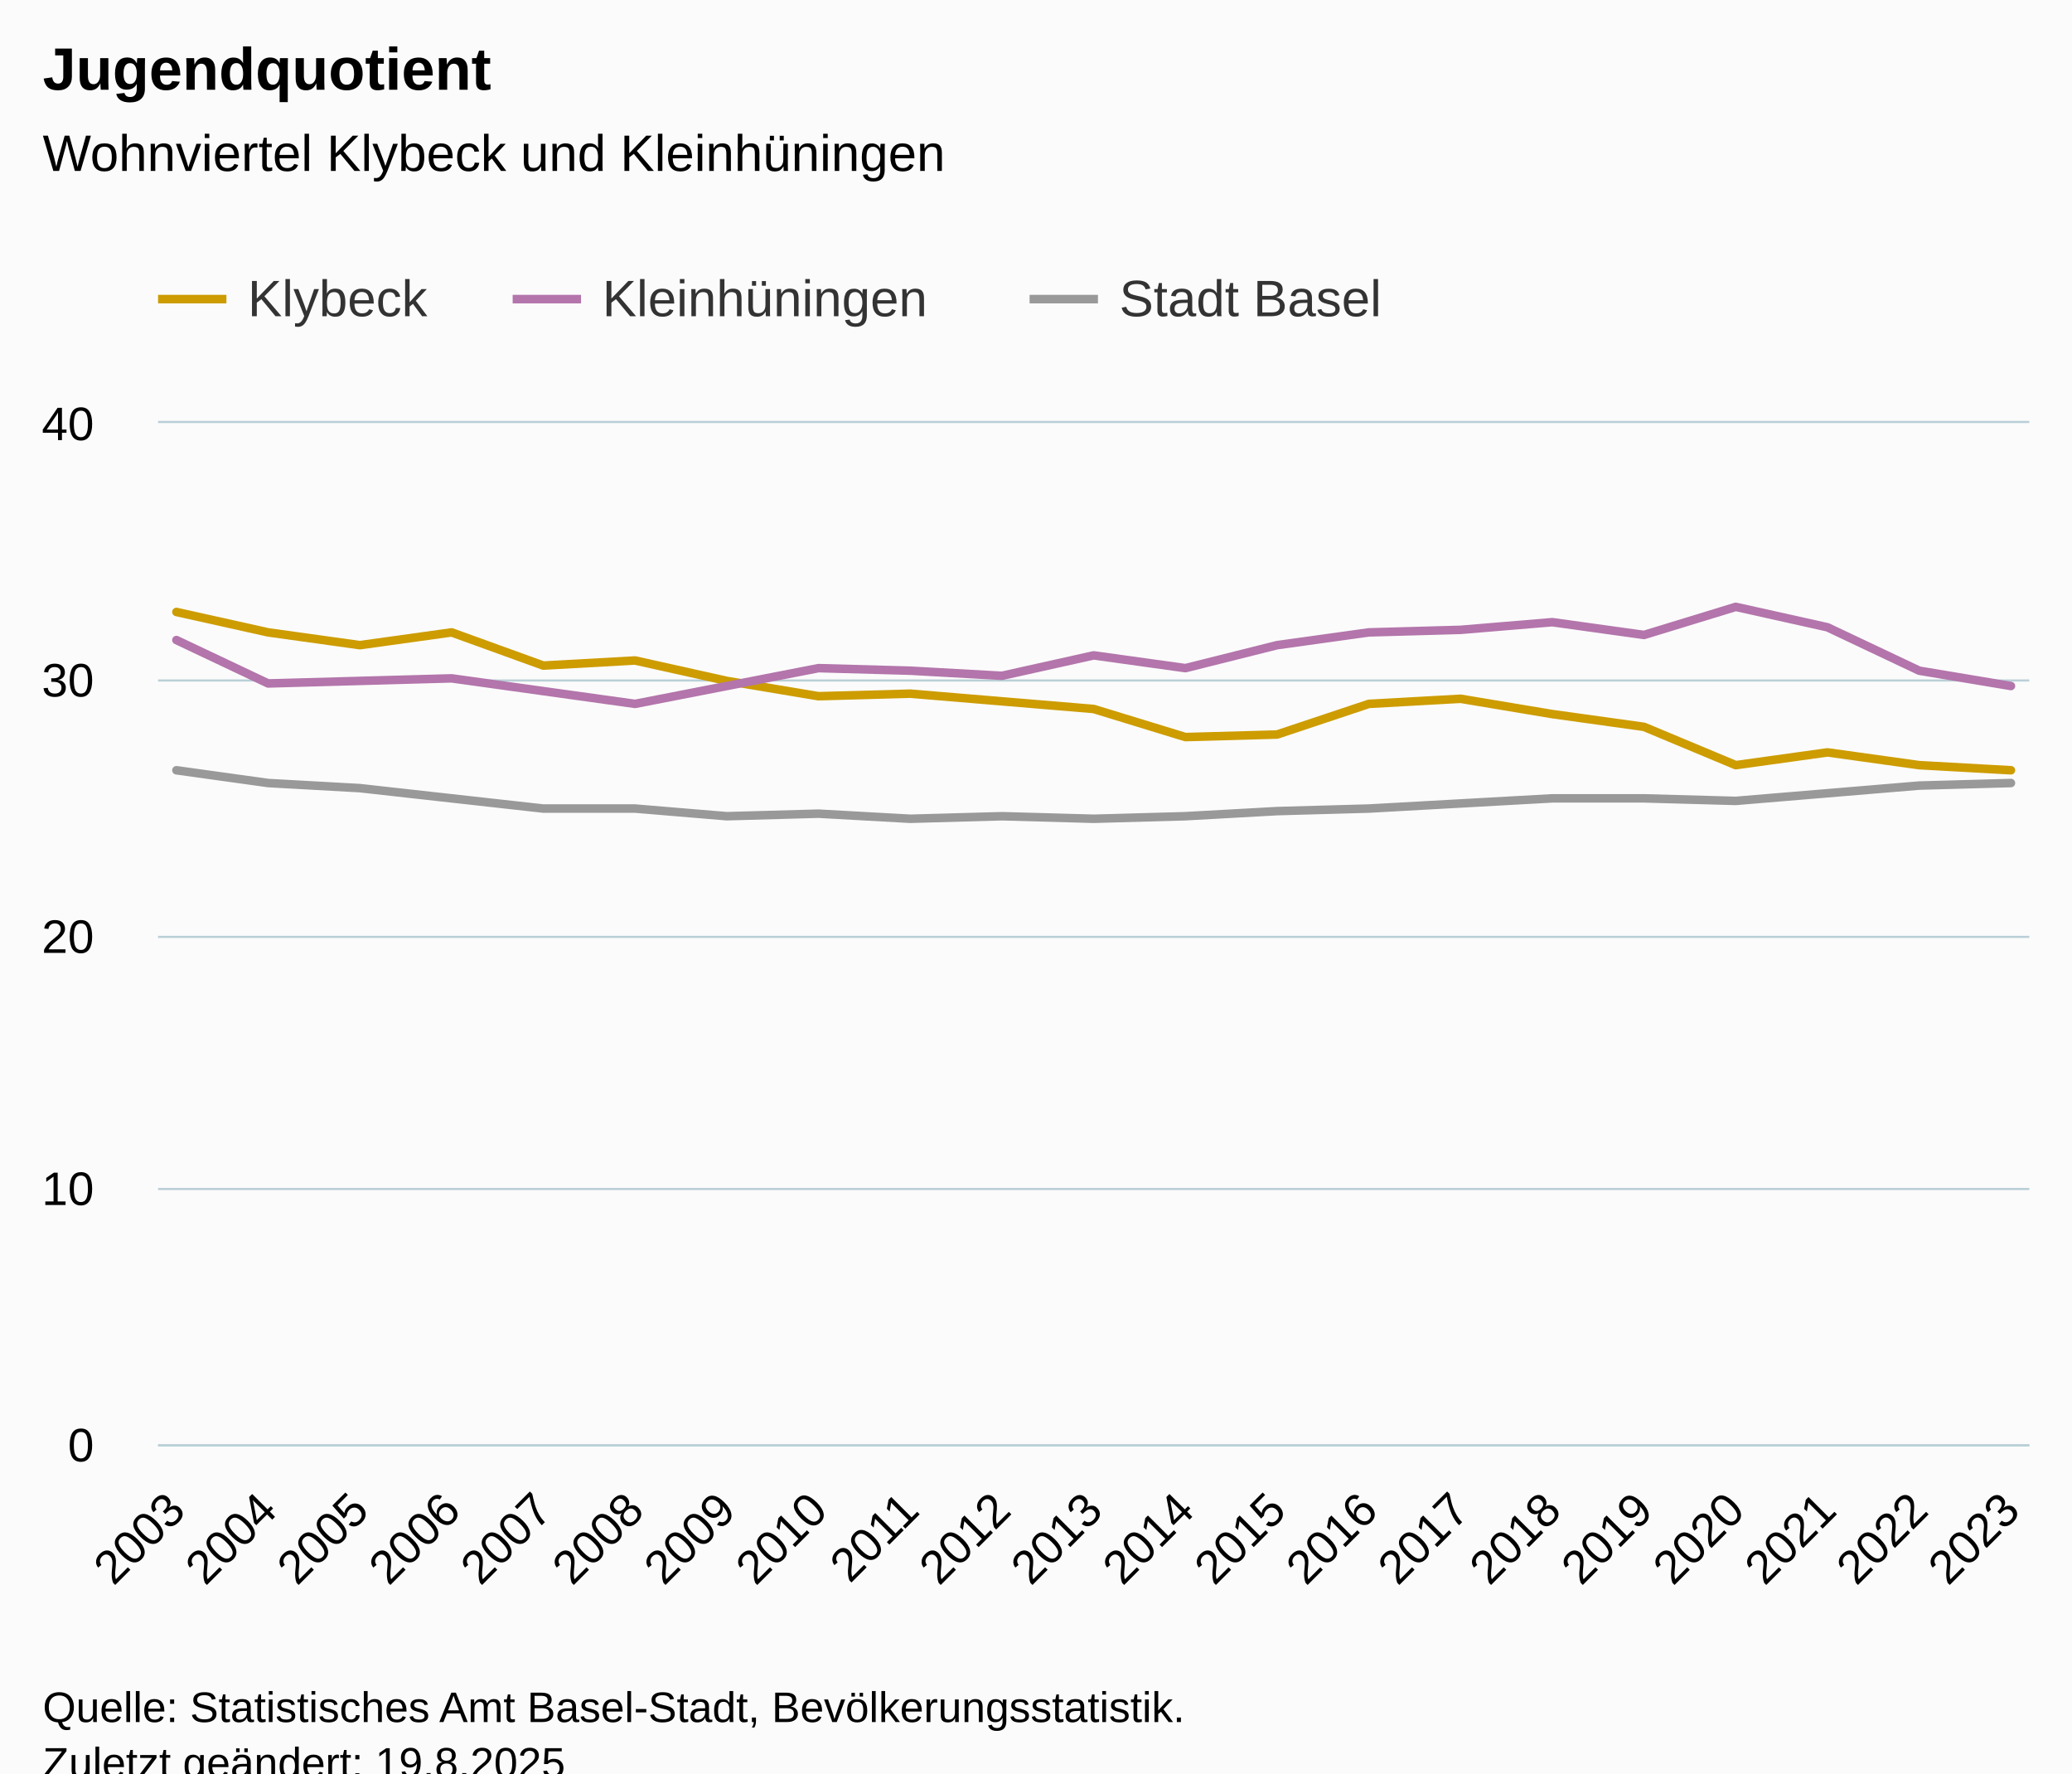
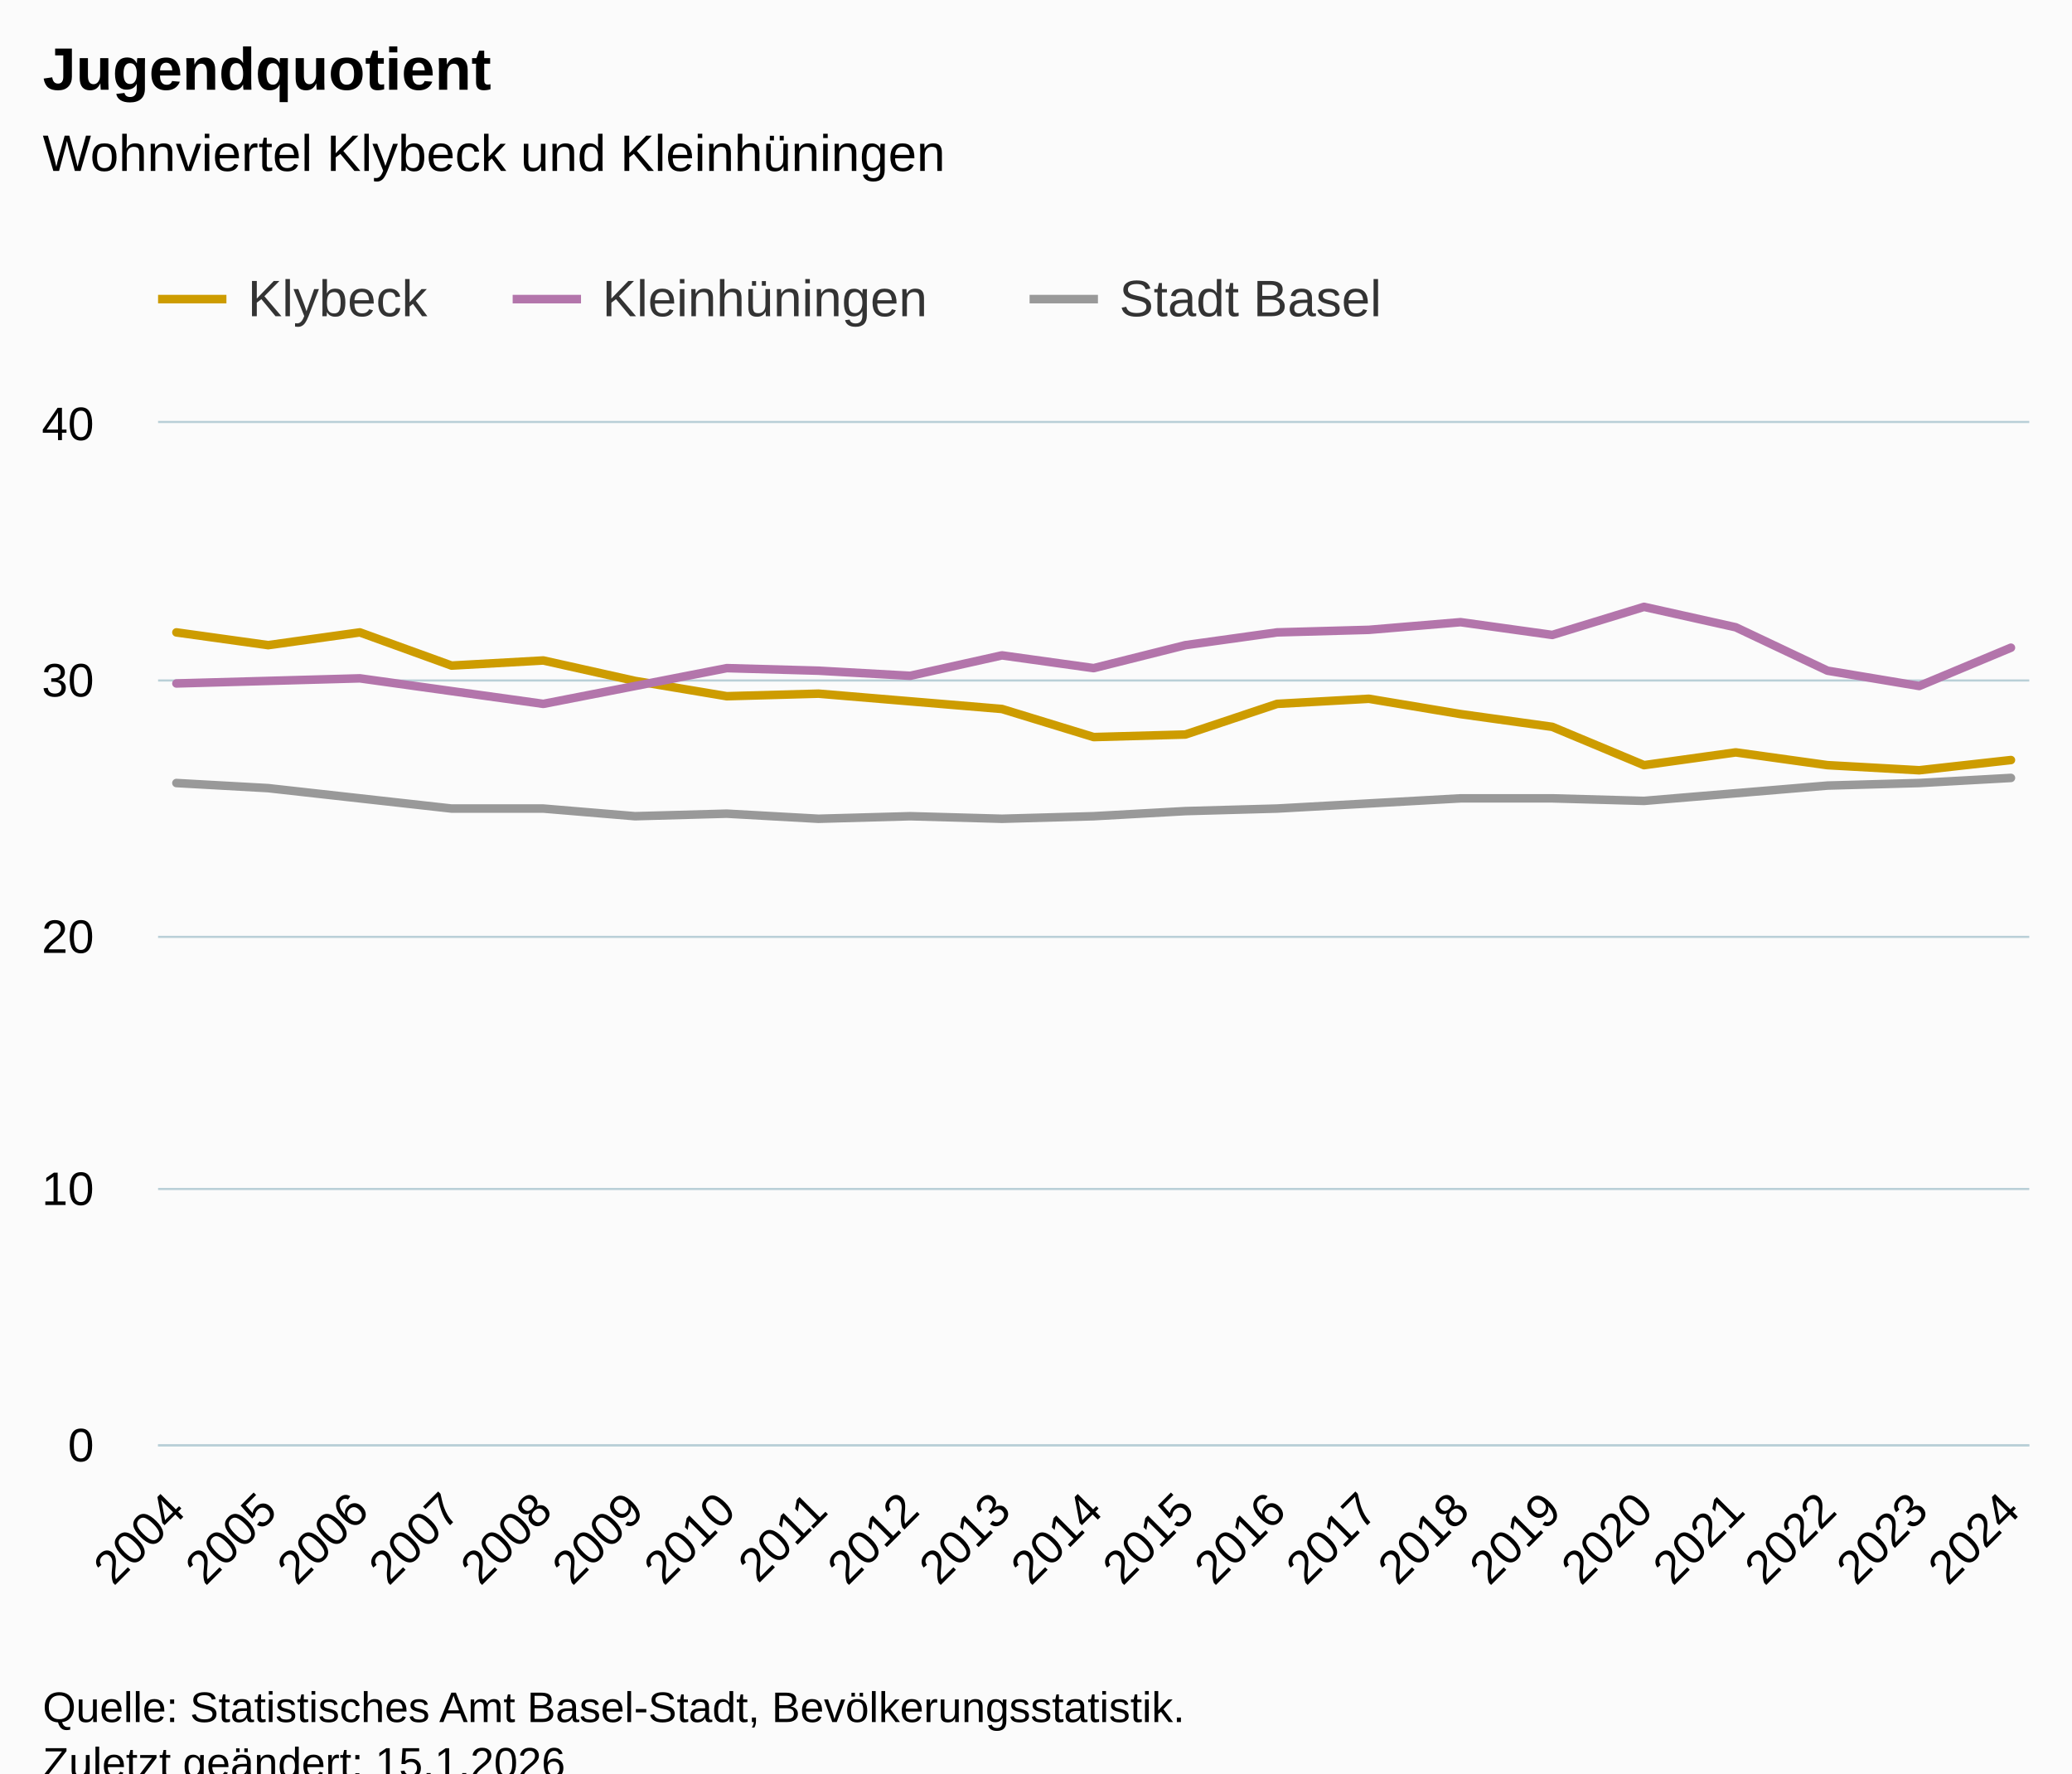
<svg xmlns="http://www.w3.org/2000/svg" version="1.1" class="highcharts-root" style="font-family:Arial;font-size:12px;" viewBox="0 0 485 415">
  <defs>
-     <clipPath id="highcharts-wove84t-70-">
+     <clipPath id="highcharts-l8i8wvx-70-">
      <rect x="0" y="0" width="438" height="239" fill="none" />
    </clipPath>
-     <clipPath id="highcharts-wove84t-92-">
+     <clipPath id="highcharts-l8i8wvx-92-">
      <rect x="0" y="0" width="438" height="239" fill="none" />
    </clipPath>
-     <clipPath id="highcharts-wove84t-135-">
+     <clipPath id="highcharts-l8i8wvx-135-">
      <rect x="37" y="99" width="438" height="239" fill="none" />
    </clipPath>
  </defs>
  <rect fill="#fbfbfb" class="highcharts-background" x="0" y="0" width="485" height="428" rx="0" ry="0" />
  <rect fill="none" class="highcharts-plot-background" x="37" y="99" width="438" height="239" />
  <g class="highcharts-pane-group" data-z-index="0" />
  <g class="highcharts-grid highcharts-xaxis-grid" data-z-index="1">
    <path fill="none" data-z-index="1" class="highcharts-grid-line" d="M 40.5 99 L 40.5 338" opacity="1" />
    <path fill="none" data-z-index="1" class="highcharts-grid-line" d="M 62.5 99 L 62.5 338" opacity="1" />
    <path fill="none" data-z-index="1" class="highcharts-grid-line" d="M 83.5 99 L 83.5 338" opacity="1" />
    <path fill="none" data-z-index="1" class="highcharts-grid-line" d="M 105.5 99 L 105.5 338" opacity="1" />
    <path fill="none" data-z-index="1" class="highcharts-grid-line" d="M 126.5 99 L 126.5 338" opacity="1" />
    <path fill="none" data-z-index="1" class="highcharts-grid-line" d="M 148.5 99 L 148.5 338" opacity="1" />
    <path fill="none" data-z-index="1" class="highcharts-grid-line" d="M 169.5 99 L 169.5 338" opacity="1" />
    <path fill="none" data-z-index="1" class="highcharts-grid-line" d="M 191.5 99 L 191.5 338" opacity="1" />
    <path fill="none" data-z-index="1" class="highcharts-grid-line" d="M 212.5 99 L 212.5 338" opacity="1" />
    <path fill="none" data-z-index="1" class="highcharts-grid-line" d="M 234.5 99 L 234.5 338" opacity="1" />
    <path fill="none" data-z-index="1" class="highcharts-grid-line" d="M 255.5 99 L 255.5 338" opacity="1" />
    <path fill="none" data-z-index="1" class="highcharts-grid-line" d="M 276.5 99 L 276.5 338" opacity="1" />
    <path fill="none" data-z-index="1" class="highcharts-grid-line" d="M 298.5 99 L 298.5 338" opacity="1" />
    <path fill="none" data-z-index="1" class="highcharts-grid-line" d="M 319.5 99 L 319.5 338" opacity="1" />
    <path fill="none" data-z-index="1" class="highcharts-grid-line" d="M 341.5 99 L 341.5 338" opacity="1" />
    <path fill="none" data-z-index="1" class="highcharts-grid-line" d="M 362.5 99 L 362.5 338" opacity="1" />
    <path fill="none" data-z-index="1" class="highcharts-grid-line" d="M 384.5 99 L 384.5 338" opacity="1" />
    <path fill="none" data-z-index="1" class="highcharts-grid-line" d="M 405.5 99 L 405.5 338" opacity="1" />
    <path fill="none" data-z-index="1" class="highcharts-grid-line" d="M 427.5 99 L 427.5 338" opacity="1" />
    <path fill="none" data-z-index="1" class="highcharts-grid-line" d="M 448.5 99 L 448.5 338" opacity="1" />
    <path fill="none" data-z-index="1" class="highcharts-grid-line" d="M 470.5 99 L 470.5 338" opacity="1" />
  </g>
  <g class="highcharts-grid highcharts-yaxis-grid" data-z-index="1">
    <path fill="none" stroke="#B9CFD7" stroke-width="0.5" data-z-index="1" class="highcharts-grid-line" d="M 37 338.25 L 475 338.25" opacity="1" />
    <path fill="none" stroke="#B9CFD7" stroke-width="0.5" data-z-index="1" class="highcharts-grid-line" d="M 37 278.25 L 475 278.25" opacity="1" />
    <path fill="none" stroke="#B9CFD7" stroke-width="0.5" data-z-index="1" class="highcharts-grid-line" d="M 37 219.25 L 475 219.25" opacity="1" />
    <path fill="none" stroke="#B9CFD7" stroke-width="0.5" data-z-index="1" class="highcharts-grid-line" d="M 37 159.25 L 475 159.25" opacity="1" />
    <path fill="none" stroke="#B9CFD7" stroke-width="0.5" data-z-index="1" class="highcharts-grid-line" d="M 37 98.75 L 475 98.75" opacity="1" />
  </g>
  <rect fill="none" class="highcharts-plot-border" data-z-index="1" x="37" y="99" width="438" height="239" />
  <g class="highcharts-axis highcharts-xaxis" data-z-index="2">
    <path fill="none" class="highcharts-axis-line" stroke="#B9CFD7" stroke-width="0.5" data-z-index="7" d="M 37 338.25 L 475 338.25" />
  </g>
  <g class="highcharts-axis highcharts-yaxis" data-z-index="2">
    <path fill="none" class="highcharts-axis-line" data-z-index="7" d="M 37 99 L 37 338" />
  </g>
  <g class="highcharts-series-group" data-z-index="3">
-     <g class="highcharts-series highcharts-series-0 highcharts-line-series" data-z-index="0.1" opacity="1" transform="translate(37,99) scale(1 1)" clip-path="url(#highcharts-wove84t-92-)">
-       <path fill="none" d="M 4.294 44.215 L 25.765 48.995 L 47.235 51.983 L 68.706 48.995 L 90.176 56.763 L 111.647 55.568 L 133.118 60.348 L 154.588 63.933 L 176.059 63.335 L 197.529 65.127 L 219 66.92 L 240.471 73.493 L 261.941 72.895 L 283.412 65.725 L 304.882 64.53 L 326.353 68.115 L 347.824 71.102 L 369.294 80.065 L 390.765 77.078 L 412.235 80.065 L 433.706 81.26" class="highcharts-graph" data-z-index="1" stroke="#cd9c00" stroke-width="2" stroke-linejoin="round" stroke-linecap="round" />
+     <g class="highcharts-series highcharts-series-0 highcharts-line-series" data-z-index="0.1" opacity="1" transform="translate(37,99) scale(1 1)" clip-path="url(#highcharts-l8i8wvx-92-)">
+       <path fill="none" d="M 4.294 48.995 L 25.765 51.983 L 47.235 48.995 L 68.706 56.763 L 90.176 55.568 L 111.647 60.348 L 133.118 63.933 L 154.588 63.335 L 176.059 65.127 L 197.529 66.92 L 219 73.493 L 240.471 72.895 L 261.941 65.725 L 283.412 64.53 L 304.882 68.115 L 326.353 71.102 L 347.824 80.065 L 369.294 77.078 L 390.765 80.065 L 412.235 81.26 L 433.706 78.87" class="highcharts-graph" data-z-index="1" stroke="#cd9c00" stroke-width="2" stroke-linejoin="round" stroke-linecap="round" />
    </g>
    <g class="highcharts-markers highcharts-series-0 highcharts-line-series" data-z-index="0.1" opacity="1" transform="translate(37,99) scale(1 1)" clip-path="none" />
-     <g class="highcharts-series highcharts-series-1 highcharts-line-series" data-z-index="0.1" opacity="1" transform="translate(37,99) scale(1 1)" clip-path="url(#highcharts-wove84t-92-)">
-       <path fill="none" d="M 4.294 50.788 L 25.765 60.945 L 47.235 60.348 L 68.706 59.75 L 90.176 62.738 L 111.647 65.725 L 133.118 61.543 L 154.588 57.36 L 176.059 57.958 L 197.529 59.153 L 219 54.373 L 240.471 57.36 L 261.941 51.983 L 283.412 48.995 L 304.882 48.398 L 326.353 46.605 L 347.824 49.593 L 369.294 43.02 L 390.765 47.8 L 412.235 57.958 L 433.706 61.543" class="highcharts-graph" data-z-index="1" stroke="#b375ab" stroke-width="2" stroke-linejoin="round" stroke-linecap="round" />
+     <g class="highcharts-series highcharts-series-1 highcharts-line-series" data-z-index="0.1" opacity="1" transform="translate(37,99) scale(1 1)" clip-path="url(#highcharts-l8i8wvx-92-)">
+       <path fill="none" d="M 4.294 60.945 L 25.765 60.348 L 47.235 59.75 L 68.706 62.738 L 90.176 65.725 L 111.647 61.543 L 133.118 57.36 L 154.588 57.958 L 176.059 59.153 L 197.529 54.373 L 219 57.36 L 240.471 51.983 L 261.941 48.995 L 283.412 48.398 L 304.882 46.605 L 326.353 49.593 L 347.824 43.02 L 369.294 47.8 L 390.765 57.958 L 412.235 61.543 L 433.706 52.58" class="highcharts-graph" data-z-index="1" stroke="#b375ab" stroke-width="2" stroke-linejoin="round" stroke-linecap="round" />
    </g>
    <g class="highcharts-markers highcharts-series-1 highcharts-line-series" data-z-index="0.1" opacity="1" transform="translate(37,99) scale(1 1)" clip-path="none" />
-     <g class="highcharts-series highcharts-series-2 highcharts-line-series" data-z-index="0.1" opacity="1" transform="translate(37,99) scale(1 1)" clip-path="url(#highcharts-wove84t-92-)">
-       <path fill="none" d="M 4.294 81.26 L 25.765 84.248 L 47.235 85.443 L 68.706 87.833 L 90.176 90.223 L 111.647 90.223 L 133.118 92.015 L 154.588 91.418 L 176.059 92.613 L 197.529 92.015 L 219 92.613 L 240.471 92.015 L 261.941 90.82 L 283.412 90.223 L 304.882 89.028 L 326.353 87.833 L 347.824 87.833 L 369.294 88.43 L 390.765 86.638 L 412.235 84.845 L 433.706 84.248" class="highcharts-graph" data-z-index="1" stroke="#999999" stroke-width="2" stroke-linejoin="round" stroke-linecap="round" />
+     <g class="highcharts-series highcharts-series-2 highcharts-line-series" data-z-index="0.1" opacity="1" transform="translate(37,99) scale(1 1)" clip-path="url(#highcharts-l8i8wvx-92-)">
+       <path fill="none" d="M 4.294 84.248 L 25.765 85.443 L 47.235 87.833 L 68.706 90.223 L 90.176 90.223 L 111.647 92.015 L 133.118 91.418 L 154.588 92.613 L 176.059 92.015 L 197.529 92.613 L 219 92.015 L 240.471 90.82 L 261.941 90.223 L 283.412 89.028 L 304.882 87.833 L 326.353 87.833 L 347.824 88.43 L 369.294 86.638 L 390.765 84.845 L 412.235 84.248 L 433.706 83.053" class="highcharts-graph" data-z-index="1" stroke="#999999" stroke-width="2" stroke-linejoin="round" stroke-linecap="round" />
    </g>
    <g class="highcharts-markers highcharts-series-2 highcharts-line-series" data-z-index="0.1" opacity="1" transform="translate(37,99) scale(1 1)" clip-path="none" />
  </g>
  <text x="10" text-anchor="start" class="highcharts-title" data-z-index="4" style="color:#000000;font-size:14px;font-weight:bold;fill:#000000;" y="21">
    <tspan>Jugendquotient</tspan>
  </text>
  <text x="10" text-anchor="start" class="highcharts-subtitle" data-z-index="4" style="color:#000000;font-size:12px;font-weight:normal;fill:#000000;" y="40">
    <tspan>Wohnviertel Klybeck und Kleinhüningen</tspan>
  </text>
  <text x="10" text-anchor="start" class="highcharts-caption" data-z-index="4" style="color:#666666;fill:#666666;" y="385" />
  <g class="highcharts-legend" data-z-index="7" transform="translate(29,56)">
    <rect fill="none" class="highcharts-legend-box" rx="0" ry="0" x="0" y="0" width="304" height="31" visibility="visible" />
    <g data-z-index="1">
      <g>
        <g class="highcharts-legend-item highcharts-line-series highcharts-color-undefined highcharts-series-0" data-z-index="1" transform="translate(8,3)">
          <path fill="none" d="M 0 11 L 16 11" class="highcharts-graph" stroke="#cd9c00" stroke-width="2" />
          <text x="21" style="color:#333333;cursor:pointer;font-size:12px;font-weight:normal;fill:#333333;" text-anchor="start" data-z-index="2" y="15">
            <tspan>Klybeck</tspan>
          </text>
        </g>
        <g class="highcharts-legend-item highcharts-line-series highcharts-color-undefined highcharts-series-1" data-z-index="1" transform="translate(91,3)">
          <path fill="none" d="M 0 11 L 16 11" class="highcharts-graph" stroke="#b375ab" stroke-width="2" />
          <text x="21" y="15" style="color:#333333;cursor:pointer;font-size:12px;font-weight:normal;fill:#333333;" text-anchor="start" data-z-index="2">
            <tspan>Kleinhüningen</tspan>
          </text>
        </g>
        <g class="highcharts-legend-item highcharts-line-series highcharts-color-undefined highcharts-series-2" data-z-index="1" transform="translate(212,3)">
          <path fill="none" d="M 0 11 L 16 11" class="highcharts-graph" stroke="#999999" stroke-width="2" />
          <text x="21" y="15" style="color:#333333;cursor:pointer;font-size:12px;font-weight:normal;fill:#333333;" text-anchor="start" data-z-index="2">
            <tspan>Stadt Basel</tspan>
          </text>
        </g>
      </g>
    </g>
  </g>
  <g class="highcharts-axis-labels highcharts-xaxis-labels" data-z-index="7">
-     <text x="43.887" style="color:#000000;cursor:default;font-size:11px;fill:#000000;" text-anchor="end" transform="translate(0,0) rotate(-45 43.88684 354)" y="354" opacity="1">2003</text>
-     <text x="65.357" style="color:#000000;cursor:default;font-size:11px;fill:#000000;" text-anchor="end" transform="translate(0,0) rotate(-45 65.35743 354)" y="354" opacity="1">2004</text>
-     <text x="86.828" style="color:#000000;cursor:default;font-size:11px;fill:#000000;" text-anchor="end" transform="translate(0,0) rotate(-45 86.82802 354)" y="354" opacity="1">2005</text>
-     <text x="108.299" style="color:#000000;cursor:default;font-size:11px;fill:#000000;" text-anchor="end" transform="translate(0,0) rotate(-45 108.2986 354)" y="354" opacity="1">2006</text>
-     <text x="129.769" style="color:#000000;cursor:default;font-size:11px;fill:#000000;" text-anchor="end" transform="translate(0,0) rotate(-45 129.7692 354)" y="354" opacity="1">2007</text>
-     <text x="151.24" style="color:#000000;cursor:default;font-size:11px;fill:#000000;" text-anchor="end" transform="translate(0,0) rotate(-45 151.2398 354)" y="354" opacity="1">2008</text>
-     <text x="172.71" style="color:#000000;cursor:default;font-size:11px;fill:#000000;" text-anchor="end" transform="translate(0,0) rotate(-45 172.7104 354)" y="354" opacity="1">2009</text>
-     <text x="194.181" style="color:#000000;cursor:default;font-size:11px;fill:#000000;" text-anchor="end" transform="translate(0,0) rotate(-45 194.181 354)" y="354" opacity="1">2010</text>
-     <text x="215.652" style="color:#000000;cursor:default;font-size:11px;fill:#000000;" text-anchor="end" transform="translate(0,0) rotate(-45 215.6515 354)" y="354" opacity="1">2011</text>
-     <text x="237.122" style="color:#000000;cursor:default;font-size:11px;fill:#000000;" text-anchor="end" transform="translate(0,0) rotate(-45 237.1221 354)" y="354" opacity="1">2012</text>
-     <text x="258.593" style="color:#000000;cursor:default;font-size:11px;fill:#000000;" text-anchor="end" transform="translate(0,0) rotate(-45 258.5927 354)" y="354" opacity="1">2013</text>
-     <text x="280.063" style="color:#000000;cursor:default;font-size:11px;fill:#000000;" text-anchor="end" transform="translate(0,0) rotate(-45 280.0633 354)" y="354" opacity="1">2014</text>
-     <text x="301.534" style="color:#000000;cursor:default;font-size:11px;fill:#000000;" text-anchor="end" transform="translate(0,0) rotate(-45 301.5339 354)" y="354" opacity="1">2015</text>
-     <text x="323.004" style="color:#000000;cursor:default;font-size:11px;fill:#000000;" text-anchor="end" transform="translate(0,0) rotate(-45 323.0045 354)" y="354" opacity="1">2016</text>
-     <text x="344.475" style="color:#000000;cursor:default;font-size:11px;fill:#000000;" text-anchor="end" transform="translate(0,0) rotate(-45 344.4751 354)" y="354" opacity="1">2017</text>
-     <text x="365.946" style="color:#000000;cursor:default;font-size:11px;fill:#000000;" text-anchor="end" transform="translate(0,0) rotate(-45 365.9457 354)" y="354" opacity="1">2018</text>
-     <text x="387.416" style="color:#000000;cursor:default;font-size:11px;fill:#000000;" text-anchor="end" transform="translate(0,0) rotate(-45 387.4163 354)" y="354" opacity="1">2019</text>
-     <text x="408.887" style="color:#000000;cursor:default;font-size:11px;fill:#000000;" text-anchor="end" transform="translate(0,0) rotate(-45 408.8868 354)" y="354" opacity="1">2020</text>
-     <text x="430.357" style="color:#000000;cursor:default;font-size:11px;fill:#000000;" text-anchor="end" transform="translate(0,0) rotate(-45 430.3574 354)" y="354" opacity="1">2021</text>
-     <text x="451.828" style="color:#000000;cursor:default;font-size:11px;fill:#000000;" text-anchor="end" transform="translate(0,0) rotate(-45 451.828 354)" y="354" opacity="1">2022</text>
-     <text x="473.299" style="color:#000000;cursor:default;font-size:11px;fill:#000000;" text-anchor="end" transform="translate(0,0) rotate(-45 473.2986 354)" y="354" opacity="1">2023</text>
+     <text x="43.887" style="color:#000000;cursor:default;font-size:11px;fill:#000000;" text-anchor="end" transform="translate(0,0) rotate(-45 43.88684 354)" y="354" opacity="1">2004</text>
+     <text x="65.357" style="color:#000000;cursor:default;font-size:11px;fill:#000000;" text-anchor="end" transform="translate(0,0) rotate(-45 65.35743 354)" y="354" opacity="1">2005</text>
+     <text x="86.828" style="color:#000000;cursor:default;font-size:11px;fill:#000000;" text-anchor="end" transform="translate(0,0) rotate(-45 86.82802 354)" y="354" opacity="1">2006</text>
+     <text x="108.299" style="color:#000000;cursor:default;font-size:11px;fill:#000000;" text-anchor="end" transform="translate(0,0) rotate(-45 108.2986 354)" y="354" opacity="1">2007</text>
+     <text x="129.769" style="color:#000000;cursor:default;font-size:11px;fill:#000000;" text-anchor="end" transform="translate(0,0) rotate(-45 129.7692 354)" y="354" opacity="1">2008</text>
+     <text x="151.24" style="color:#000000;cursor:default;font-size:11px;fill:#000000;" text-anchor="end" transform="translate(0,0) rotate(-45 151.2398 354)" y="354" opacity="1">2009</text>
+     <text x="172.71" style="color:#000000;cursor:default;font-size:11px;fill:#000000;" text-anchor="end" transform="translate(0,0) rotate(-45 172.7104 354)" y="354" opacity="1">2010</text>
+     <text x="194.181" style="color:#000000;cursor:default;font-size:11px;fill:#000000;" text-anchor="end" transform="translate(0,0) rotate(-45 194.181 354)" y="354" opacity="1">2011</text>
+     <text x="215.652" style="color:#000000;cursor:default;font-size:11px;fill:#000000;" text-anchor="end" transform="translate(0,0) rotate(-45 215.6515 354)" y="354" opacity="1">2012</text>
+     <text x="237.122" style="color:#000000;cursor:default;font-size:11px;fill:#000000;" text-anchor="end" transform="translate(0,0) rotate(-45 237.1221 354)" y="354" opacity="1">2013</text>
+     <text x="258.593" style="color:#000000;cursor:default;font-size:11px;fill:#000000;" text-anchor="end" transform="translate(0,0) rotate(-45 258.5927 354)" y="354" opacity="1">2014</text>
+     <text x="280.063" style="color:#000000;cursor:default;font-size:11px;fill:#000000;" text-anchor="end" transform="translate(0,0) rotate(-45 280.0633 354)" y="354" opacity="1">2015</text>
+     <text x="301.534" style="color:#000000;cursor:default;font-size:11px;fill:#000000;" text-anchor="end" transform="translate(0,0) rotate(-45 301.5339 354)" y="354" opacity="1">2016</text>
+     <text x="323.004" style="color:#000000;cursor:default;font-size:11px;fill:#000000;" text-anchor="end" transform="translate(0,0) rotate(-45 323.0045 354)" y="354" opacity="1">2017</text>
+     <text x="344.475" style="color:#000000;cursor:default;font-size:11px;fill:#000000;" text-anchor="end" transform="translate(0,0) rotate(-45 344.4751 354)" y="354" opacity="1">2018</text>
+     <text x="365.946" style="color:#000000;cursor:default;font-size:11px;fill:#000000;" text-anchor="end" transform="translate(0,0) rotate(-45 365.9457 354)" y="354" opacity="1">2019</text>
+     <text x="387.416" style="color:#000000;cursor:default;font-size:11px;fill:#000000;" text-anchor="end" transform="translate(0,0) rotate(-45 387.4163 354)" y="354" opacity="1">2020</text>
+     <text x="408.887" style="color:#000000;cursor:default;font-size:11px;fill:#000000;" text-anchor="end" transform="translate(0,0) rotate(-45 408.8868 354)" y="354" opacity="1">2021</text>
+     <text x="430.357" style="color:#000000;cursor:default;font-size:11px;fill:#000000;" text-anchor="end" transform="translate(0,0) rotate(-45 430.3574 354)" y="354" opacity="1">2022</text>
+     <text x="451.828" style="color:#000000;cursor:default;font-size:11px;fill:#000000;" text-anchor="end" transform="translate(0,0) rotate(-45 451.828 354)" y="354" opacity="1">2023</text>
+     <text x="473.299" style="color:#000000;cursor:default;font-size:11px;fill:#000000;" text-anchor="end" transform="translate(0,0) rotate(-45 473.2986 354)" y="354" opacity="1">2024</text>
  </g>
  <g class="highcharts-axis-labels highcharts-yaxis-labels" data-z-index="7">
    <text x="22" style="color:#000000;cursor:default;font-size:11px;fill:#000000;" text-anchor="end" transform="translate(0,0)" y="342" opacity="1">0</text>
    <text x="22" style="color:#000000;cursor:default;font-size:11px;fill:#000000;" text-anchor="end" transform="translate(0,0)" y="282" opacity="1">10</text>
    <text x="22" style="color:#000000;cursor:default;font-size:11px;fill:#000000;" text-anchor="end" transform="translate(0,0)" y="223" opacity="1">20</text>
    <text x="22" style="color:#000000;cursor:default;font-size:11px;fill:#000000;" text-anchor="end" transform="translate(0,0)" y="163" opacity="1">30</text>
    <text x="22" style="color:#000000;cursor:default;font-size:11px;fill:#000000;" text-anchor="end" transform="translate(0,0)" y="103" opacity="1">40</text>
  </g>
  <text x="10" class="highcharts-credits" text-anchor="start" data-z-index="8" style="cursor:default;color:#000000;font-size:10px;fill:#000000;" y="403">
    <tspan>Quelle: Statistisches Amt Basel-Stadt, Bevölkerungsstatistik.</tspan>
-     <tspan x="10" dy="13">Zuletzt geändert: 19.8.2025</tspan>
+     <tspan x="10" dy="13">Zuletzt geändert: 15.1.2026</tspan>
  </text>
-   <g class="highcharts-control-points" data-z-index="99" clip-path="url(#highcharts-wove84t-135-)" />
+   <g class="highcharts-control-points" data-z-index="99" clip-path="url(#highcharts-l8i8wvx-135-)" />
</svg>
